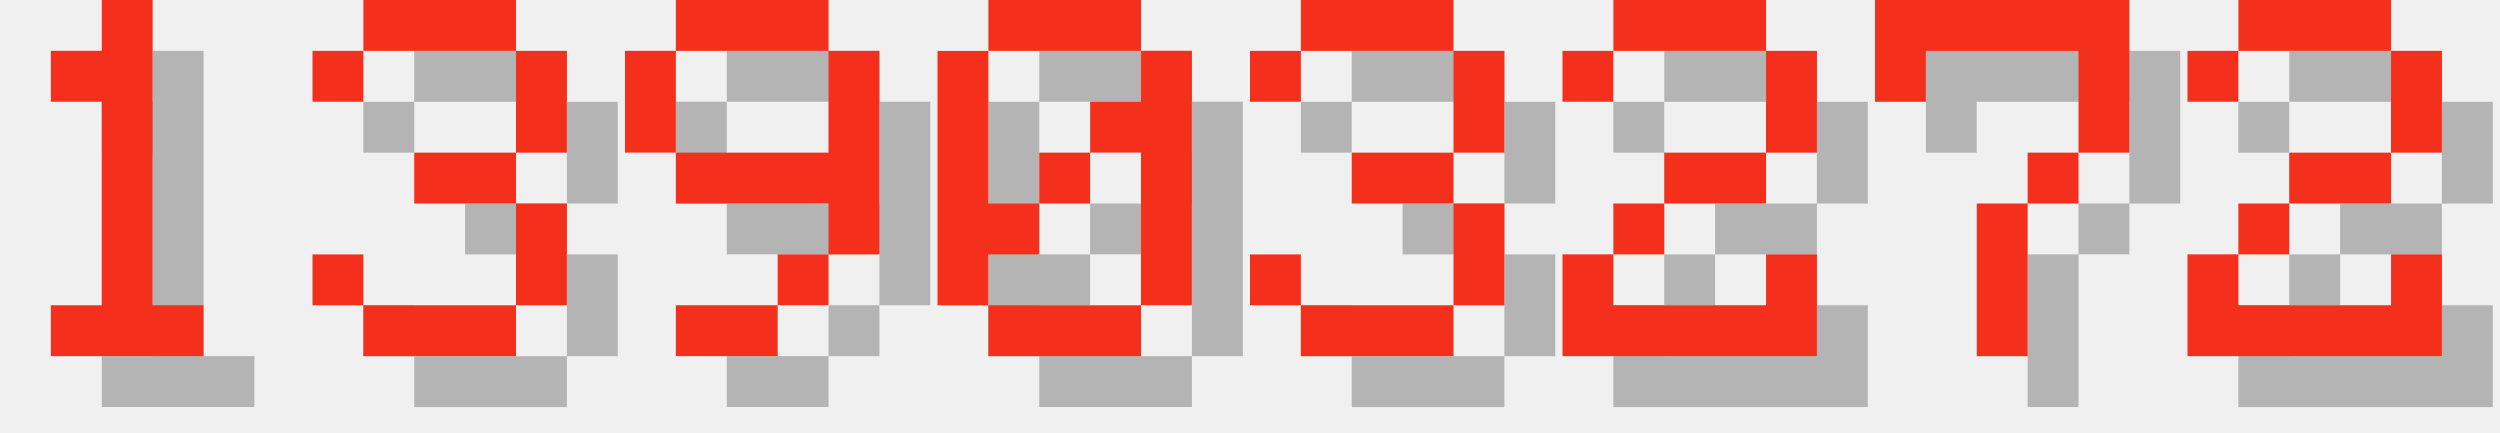
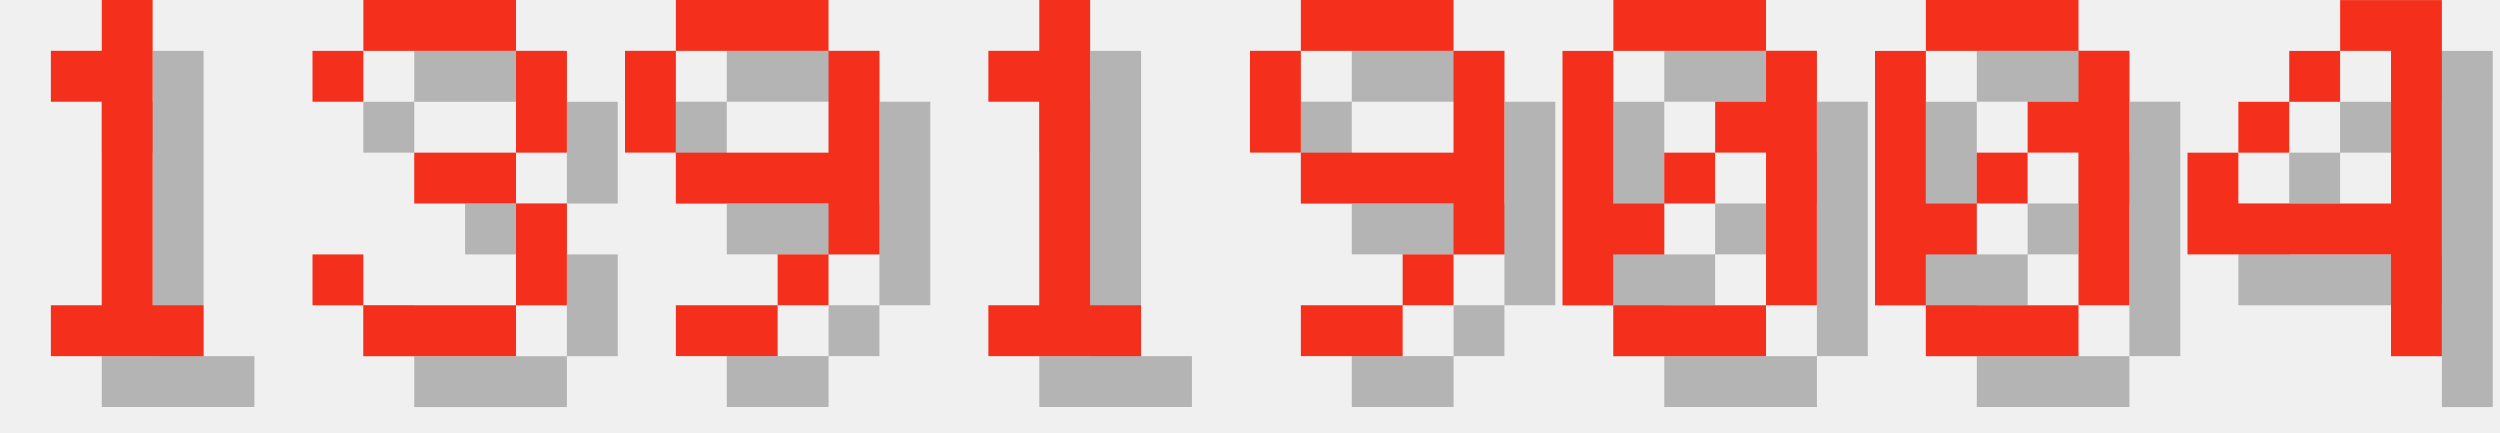
<svg xmlns="http://www.w3.org/2000/svg" version="1.1" width="208.0" height="36">
  <style>
        .text-foreground {
            fill: #F4301C;
        }
        .text-shadow {
            fill: #000000;
            fill-opacity: 0.25;
        }
    </style>
  <g class="digit" id="digit_1" transform="translate(0.0, 0), scale(4)">
    <path id="digit_1_shadow" class="text-shadow" d="m2.117 2.117v1.058h1.058v4.233h-1.058v1.058h3.175v-1.058h-1.058v-6.35h-1.058v1.058h-1.058z" fill-opacity=".5" style="paint-order:stroke fill markers" />
    <path id="digit_1_fg" class="text-foreground" d="m1.058 1.058v1.058h1.058v4.233h-1.058v1.058h3.175v-1.058h-1.058v-6.35h-1.058v1.058h-1.058z" fill="#fff" style="paint-order:stroke fill markers" />
  </g>
  <g class="digit" id="digit_3" transform="translate(26.0, 0), scale(4)">
    <path id="digit_3_shadow" class="text-shadow" d="m1.058 2.117v1.058h1.058v-1.058h3.175v2.117h-2.117v1.058h2.117v2.117h-3.175v-1.058h-1.058v1.058h1.058v1.058h3.175v-1.058h1.058v-2.117h-1.058v-1.058h1.058v-2.117h-1.058v-1.058h-3.175v1.058h-1.058z" fill-opacity=".5" style="paint-order:stroke fill markers" />
    <path id="digit_3_fg" class="text-foreground" d="m0 1.058v1.058h1.058v-1.058h3.175v2.117h-2.117v1.058h2.117v2.117h-3.175v-1.058h-1.058v1.058h1.058v1.058h3.175v-1.058h1.058v-2.117h-1.058v-1.058h1.058v-2.117h-1.058v-1.058h-3.175v1.058h-1.058z" fill="#fff" style="paint-order:stroke fill markers" />
  </g>
  <g class="digit" id="digit_9" transform="translate(52.0, 0), scale(4)">
    <path id="digit_9_shadow" class="text-shadow" d="m2.117 1.058v1.058h3.175v-1.058h-3.175zm3.175 1.058v2.117h-3.175v1.058h3.175v1.058h1.058v-4.233h-1.058zm0 4.233h-1.058v1.058h1.058v-1.058zm-1.058 1.058h-2.117v1.058h2.117v-1.058zm-2.117-3.175v-2.117h-1.058v2.117h1.058z" fill-opacity=".5" style="paint-order:stroke fill markers" />
    <path id="digit_9_fg" class="text-foreground" d="m1.058 0v1.058h3.175v-1.058h-3.175zm3.175 1.058v2.117h-3.175v1.058h3.175v1.058h1.058v-4.233h-1.058zm0 4.233h-1.058v1.058h1.058v-1.058zm-1.058 1.058h-2.117v1.058h2.117v-1.058zm-2.117-3.175v-2.117h-1.058v2.117h1.058z" fill="#fff" style="paint-order:stroke fill markers" />
  </g>
-   <g class="digit" id="digit_0" transform="translate(78.0, 0), scale(4)">
+   <g class="digit" id="digit_1" transform="translate(78.0, 0), scale(4)">
+     <path id="digit_1_shadow" class="text-shadow" d="m2.117 2.117v1.058h1.058v4.233h-1.058v1.058h3.175v-1.058h-1.058v-6.35h-1.058v1.058h-1.058z" fill-opacity=".5" style="paint-order:stroke fill markers" />
+     <path id="digit_1_fg" class="text-foreground" d="m1.058 1.058v1.058h1.058v4.233h-1.058v1.058h3.175v-1.058h-1.058v-6.35h-1.058v1.058h-1.058z" fill="#fff" style="paint-order:stroke fill markers" />
+   </g>
+   <g class="digit" id="digit_9" transform="translate(104.0, 0), scale(4)">
+     <path id="digit_9_shadow" class="text-shadow" d="m2.117 1.058v1.058h3.175v-1.058h-3.175zm3.175 1.058v2.117h-3.175v1.058h3.175v1.058h1.058v-4.233h-1.058zm0 4.233h-1.058v1.058h1.058v-1.058zm-1.058 1.058h-2.117v1.058h2.117v-1.058zm-2.117-3.175v-2.117h-1.058v2.117h1.058z" fill-opacity=".5" style="paint-order:stroke fill markers" />
+     <path id="digit_9_fg" class="text-foreground" d="m1.058 0v1.058h3.175v-1.058h-3.175zm3.175 1.058v2.117h-3.175v1.058h3.175v1.058h1.058v-4.233h-1.058zm0 4.233h-1.058v1.058h1.058v-1.058zm-1.058 1.058h-2.117v1.058h2.117v-1.058zm-2.117-3.175v-2.117h-1.058v2.117h1.058z" fill="#fff" style="paint-order:stroke fill markers" />
+   </g>
+   <g class="digit" id="digit_0" transform="translate(130.0, 0), scale(4)">
    <path id="digit_0_shadow" class="text-shadow" d="m2.117 1.058v1.058h3.175v-1.058h-3.175zm3.175 1.058v1.058h-1.058v1.058h1.058v3.175h1.058v-5.292h-1.058zm0 5.292h-3.175v1.058h3.175v-1.058zm-3.175 0v-1.058h1.058v-1.058h-1.058v-3.175h-1.058v5.292h1.058zm1.058-2.117h1.058v-1.058h-1.058v1.058z" fill-opacity=".5" style="paint-order:stroke fill markers" />
    <path id="digit_0_fg" class="text-foreground" d="m1.058 0v1.058h3.175v-1.058h-3.175zm3.175 1.058v1.058h-1.058v1.058h1.058v3.175h1.058v-5.292h-1.058zm0 5.292h-3.175v1.058h3.175v-1.058zm-3.175 0v-1.058h1.058v-1.058h-1.058v-3.175h-1.058v5.292h1.058zm1.058-2.117h1.058v-1.058h-1.058v1.058z" fill="#fff" style="paint-order:stroke fill markers" />
  </g>
-   <g class="digit" id="digit_3" transform="translate(104.0, 0), scale(4)">
-     <path id="digit_3_shadow" class="text-shadow" d="m1.058 2.117v1.058h1.058v-1.058h3.175v2.117h-2.117v1.058h2.117v2.117h-3.175v-1.058h-1.058v1.058h1.058v1.058h3.175v-1.058h1.058v-2.117h-1.058v-1.058h1.058v-2.117h-1.058v-1.058h-3.175v1.058h-1.058z" fill-opacity=".5" style="paint-order:stroke fill markers" />
-     <path id="digit_3_fg" class="text-foreground" d="m0 1.058v1.058h1.058v-1.058h3.175v2.117h-2.117v1.058h2.117v2.117h-3.175v-1.058h-1.058v1.058h1.058v1.058h3.175v-1.058h1.058v-2.117h-1.058v-1.058h1.058v-2.117h-1.058v-1.058h-3.175v1.058h-1.058z" fill="#fff" style="paint-order:stroke fill markers" />
+   <g class="digit" id="digit_0" transform="translate(156.0, 0), scale(4)">
+     <path id="digit_0_shadow" class="text-shadow" d="m2.117 1.058v1.058h3.175v-1.058h-3.175zm3.175 1.058v1.058h-1.058v1.058h1.058v3.175h1.058v-5.292h-1.058zm0 5.292h-3.175v1.058h3.175v-1.058zm-3.175 0v-1.058h1.058v-1.058h-1.058v-3.175h-1.058v5.292h1.058zm1.058-2.117h1.058v-1.058h-1.058v1.058z" fill-opacity=".5" style="paint-order:stroke fill markers" />
+     <path id="digit_0_fg" class="text-foreground" d="m1.058 0v1.058h3.175v-1.058h-3.175zm3.175 1.058v1.058h-1.058v1.058h1.058v3.175h1.058v-5.292h-1.058zm0 5.292h-3.175v1.058h3.175v-1.058zm-3.175 0v-1.058h1.058v-1.058h-1.058v-3.175h-1.058v5.292h1.058zm1.058-2.117h1.058v-1.058h-1.058v1.058z" fill="#fff" style="paint-order:stroke fill markers" />
  </g>
-   <g class="digit" id="digit_2" transform="translate(130.0, 0), scale(4)">
-     <path id="digit_2_shadow" class="text-shadow" d="m1.058 2.117v1.058h1.058v-1.058h3.175v2.117h-2.117v1.058h-1.058v1.058h-1.058v2.117h5.292v-2.117h-1.058v1.058h-3.175v-1.058h1.058v-1.058h2.117v-1.058h1.058v-2.117h-1.058v-1.058h-3.175v1.058h-1.058z" fill-opacity=".5" style="paint-order:stroke fill markers" />
-     <path id="digit_2_fg" class="text-foreground" d="m0 1.058v1.058h1.058v-1.058h3.175v2.117h-2.117v1.058h-1.058v1.058h-1.058v2.117h5.292v-2.117h-1.058v1.058h-3.175v-1.058h1.058v-1.058h2.117v-1.058h1.058v-2.117h-1.058v-1.058h-3.175v1.058h-1.058z" fill="#fff" style="paint-order:stroke fill markers" />
-   </g>
-   <g class="digit" id="digit_7" transform="translate(156.0, 0), scale(4)">
-     <path id="digit_7_shadow" class="text-shadow" d="m1.058 1.058 2e-6 2.117h1.058v-1.058h3.175v1.058l2e-7 1.058h-1.058v1.058h-1.058l4e-7 3.175 1.058 1e-7v-3.175h1.058v-1.058h1.058l5e-7 -1.058v-2.117z" fill-opacity=".5" style="paint-order:stroke fill markers" />
-     <path id="digit_7_fg" class="text-foreground" d="m0 0 2e-6 2.117h1.058v-1.058h3.175v1.058l2e-7 1.058h-1.058v1.058h-1.058l4e-7 3.175 1.058 1e-7v-3.175h1.058v-1.058h1.058l5e-7 -1.058v-2.117z" fill="#fff" style="paint-order:stroke fill markers" />
-   </g>
-   <g class="digit" id="digit_2" transform="translate(182.0, 0), scale(4)">
-     <path id="digit_2_shadow" class="text-shadow" d="m1.058 2.117v1.058h1.058v-1.058h3.175v2.117h-2.117v1.058h-1.058v1.058h-1.058v2.117h5.292v-2.117h-1.058v1.058h-3.175v-1.058h1.058v-1.058h2.117v-1.058h1.058v-2.117h-1.058v-1.058h-3.175v1.058h-1.058z" fill-opacity=".5" style="paint-order:stroke fill markers" />
-     <path id="digit_2_fg" class="text-foreground" d="m0 1.058v1.058h1.058v-1.058h3.175v2.117h-2.117v1.058h-1.058v1.058h-1.058v2.117h5.292v-2.117h-1.058v1.058h-3.175v-1.058h1.058v-1.058h2.117v-1.058h1.058v-2.117h-1.058v-1.058h-3.175v1.058h-1.058z" fill="#fff" style="paint-order:stroke fill markers" />
+   <g class="digit" id="digit_4" transform="translate(182.0, 0), scale(4)">
+     <path id="digit_4_shadow" class="text-shadow" d="m4.233 1.058v1.058h1.058v3.175h-3.175v-1.058h-1.058v2.117h4.233v2.117h1.058v-7.408h-2.117zm-2.117 3.175h1.058v-1.058h-1.058v1.058zm1.058-1.058h1.058v-1.058h-1.058v1.058z" fill-opacity=".5" style="paint-order:stroke fill markers" />
+     <path id="digit_4_fg" class="text-foreground" d="m3.175 0v1.058h1.058v3.175h-3.175v-1.058h-1.058v2.117h4.233v2.117h1.058v-7.408h-2.117zm-2.117 3.175h1.058v-1.058h-1.058v1.058zm1.058-1.058h1.058v-1.058h-1.058v1.058z" fill="#fff" style="paint-order:stroke fill markers" />
  </g>
</svg>
